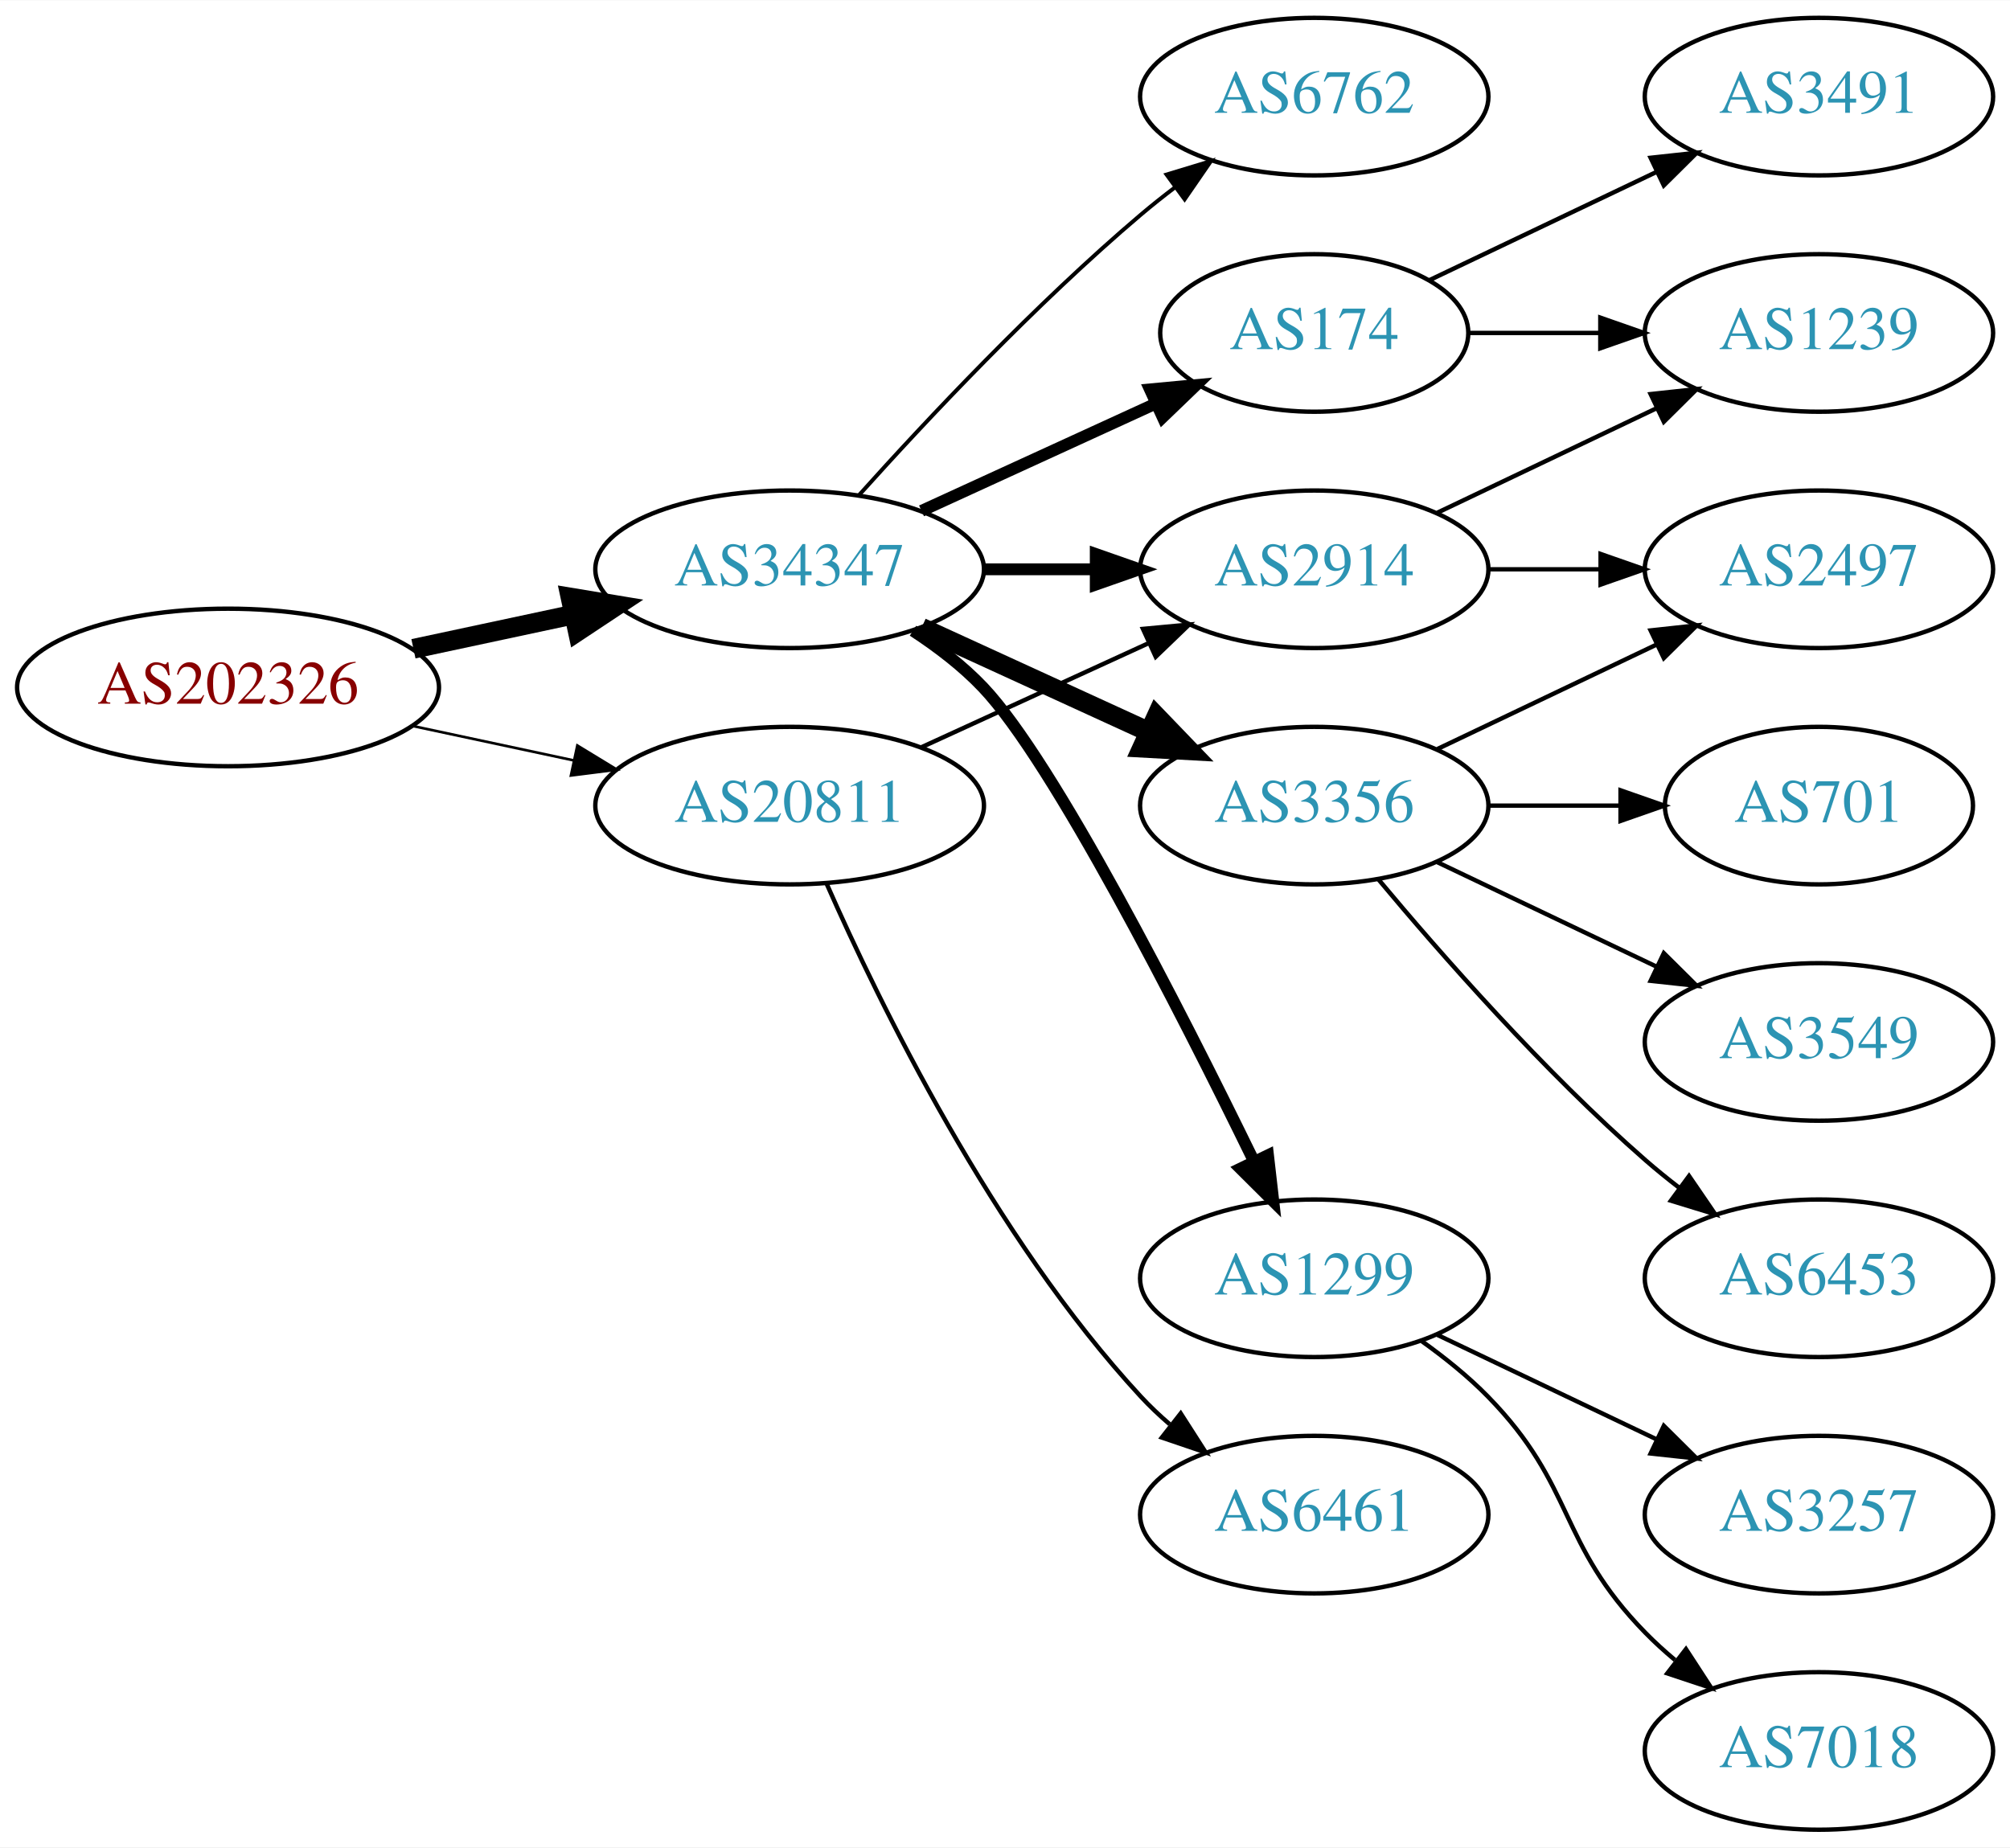
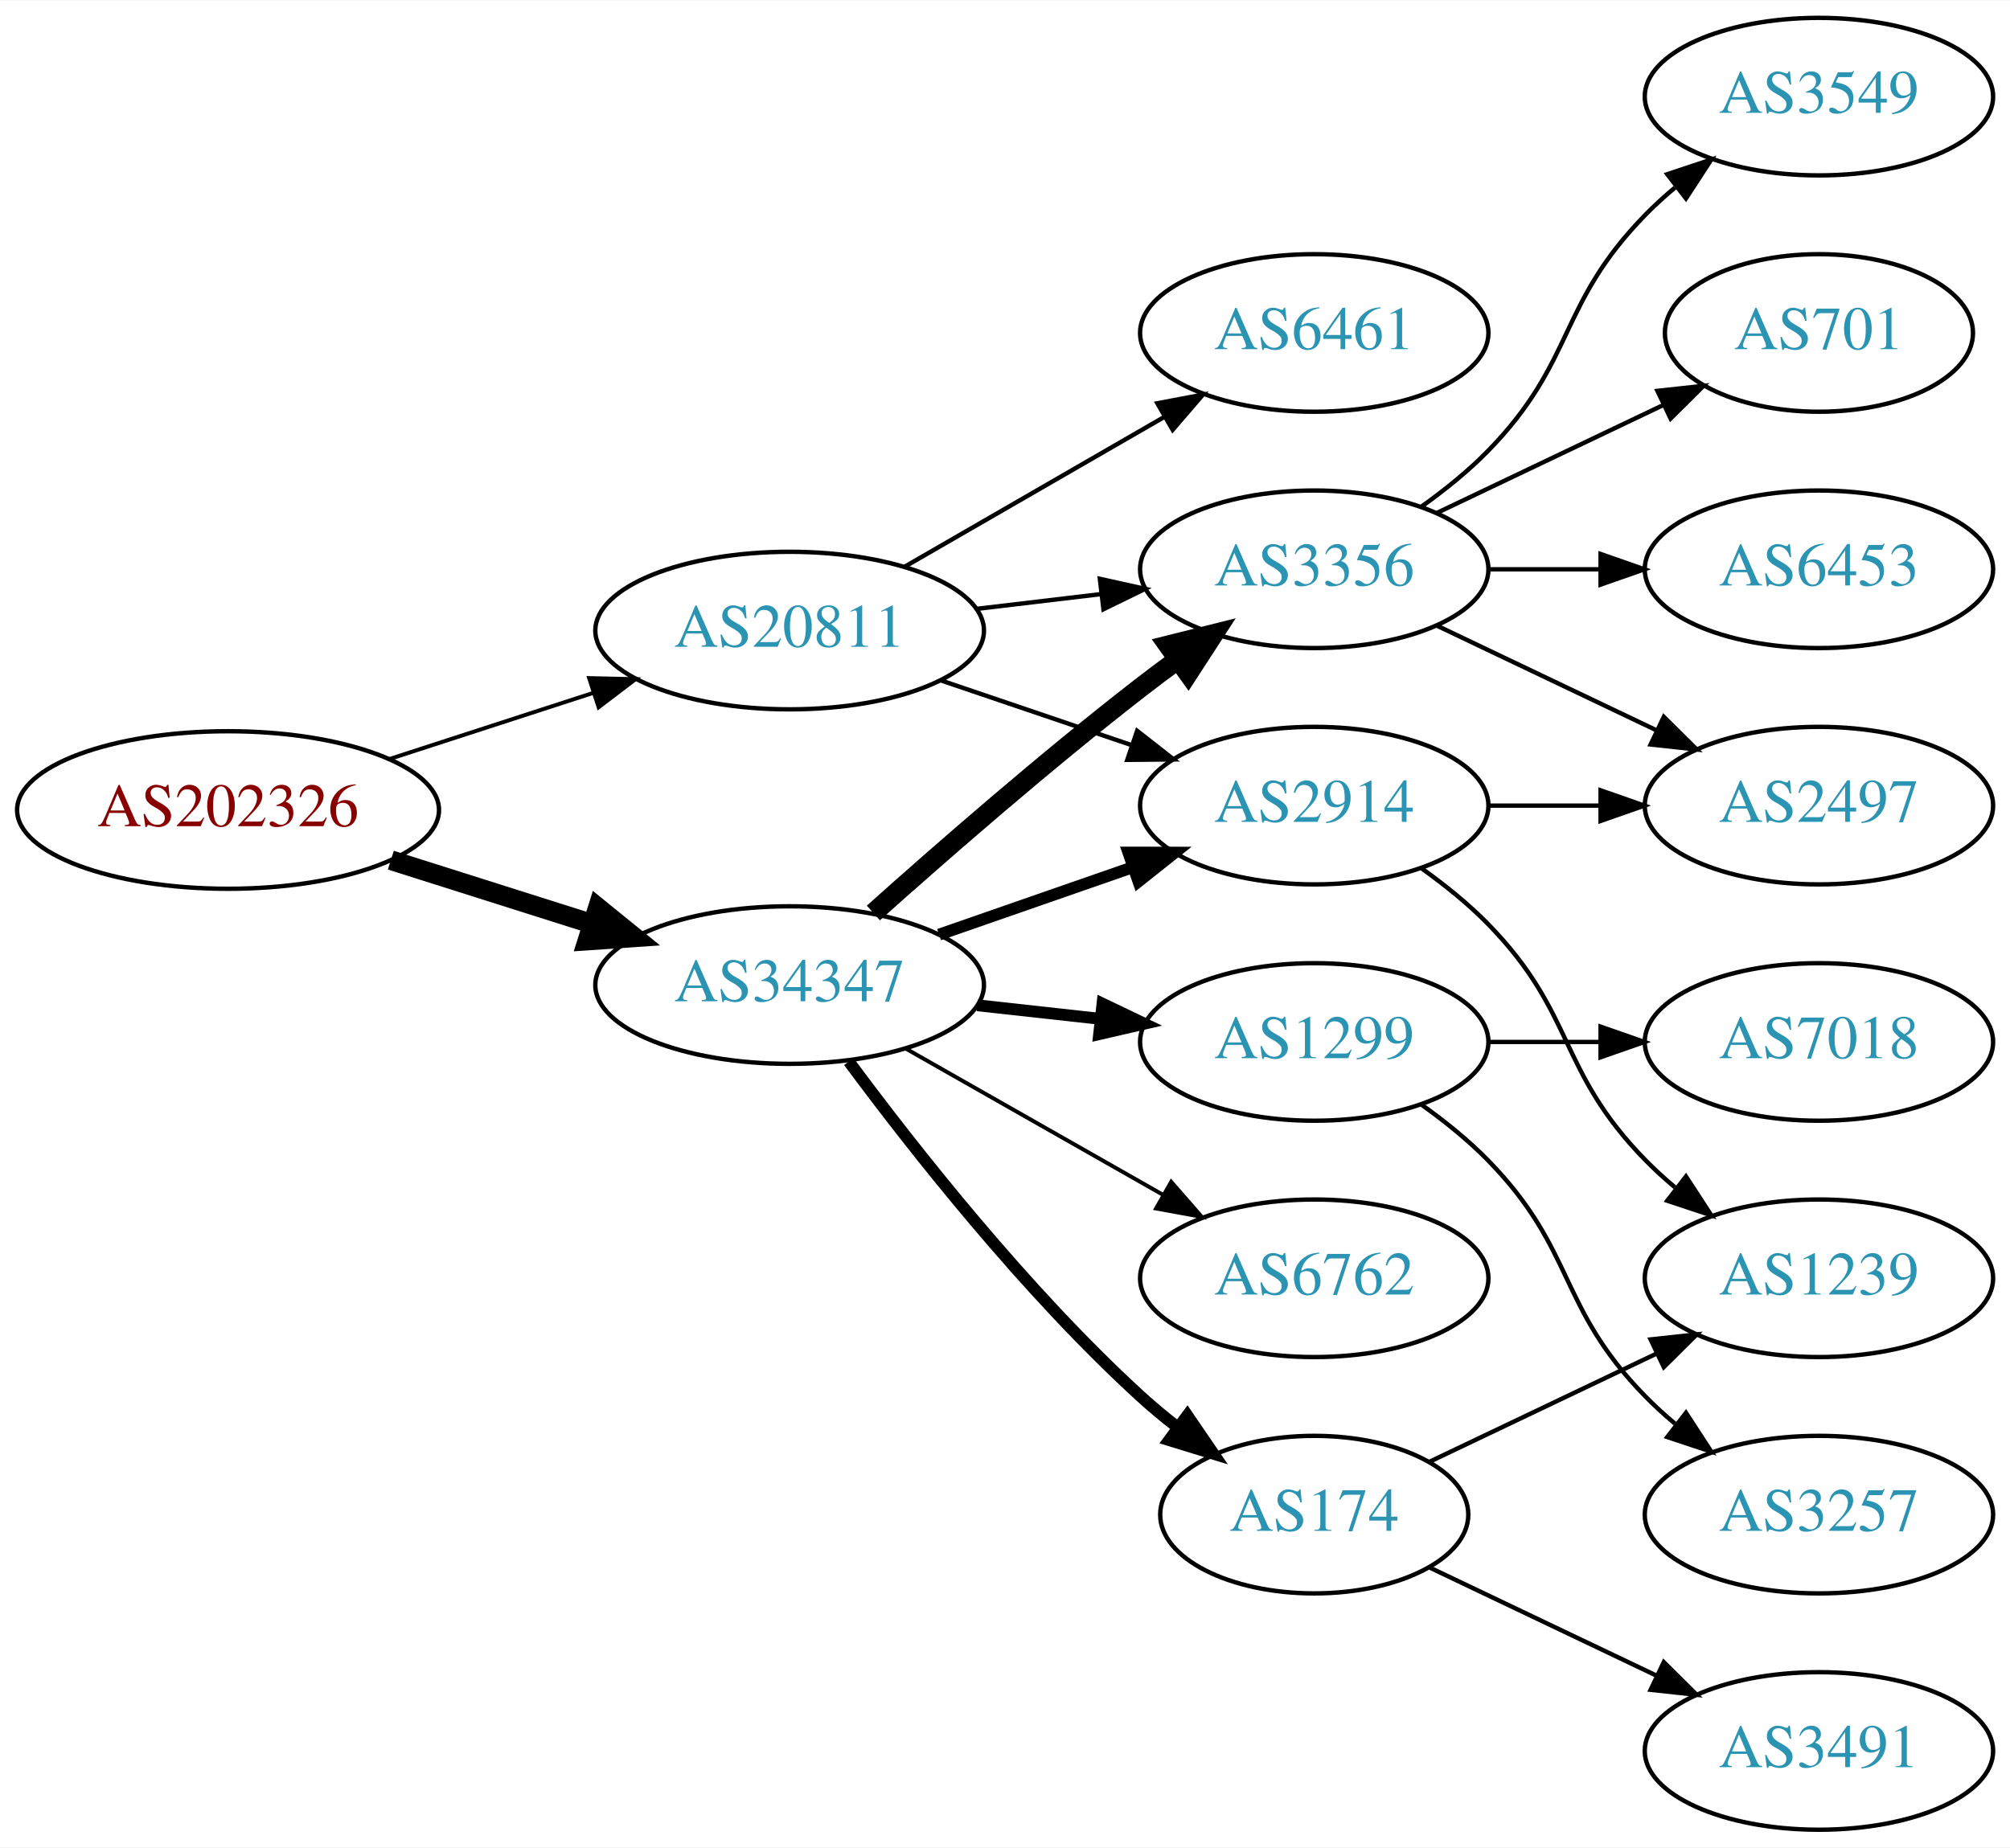
<svg xmlns="http://www.w3.org/2000/svg" xmlns:xlink="http://www.w3.org/1999/xlink" width="459pt" height="422pt" viewBox="0.00 0.00 459.17 422.00">
  <g id="graph0" class="graph" transform="scale(1 1) rotate(0) translate(4 418)">
    <polygon fill="white" stroke="none" points="-4,4 -4,-418 455.17,-418 455.17,4 -4,4" />
    <g id="node1" class="node">
      <g id="a_node1">
        <a xlink:href="/asn/202326" xlink:title="AS202326 ~ odissea [AT]">
-           <ellipse fill="#ffffff" stroke="black" cx="48.096" cy="-261" rx="48.192" ry="18" />
-           <text text-anchor="middle" x="48.096" y="-257.3" font-family="Times,serif" font-size="14.00" fill="#880000">AS202326</text>
+           <ellipse fill="#ffffff" stroke="black" cx="48.096" cy="-233" rx="48.192" ry="18" />
+           <text text-anchor="middle" x="48.096" y="-229.3" font-family="Times,serif" font-size="14.00" fill="#880000">AS202326</text>
        </a>
      </g>
    </g>
    <g id="node2" class="node">
      <g id="a_node2">
        <a xlink:href="/asn/20811" xlink:title="AS20811 ~ Brennercom S.p.A. [IT]">
-           <ellipse fill="#ffffff" stroke="black" cx="176.388" cy="-234" rx="44.393" ry="18" />
-           <text text-anchor="middle" x="176.388" y="-230.3" font-family="Times,serif" font-size="14.00" fill="#2c94b3">AS20811</text>
+           <ellipse fill="#ffffff" stroke="black" cx="176.388" cy="-274" rx="44.393" ry="18" />
+           <text text-anchor="middle" x="176.388" y="-270.3" font-family="Times,serif" font-size="14.00" fill="#2c94b3">AS20811</text>
        </a>
      </g>
    </g>
    <g id="edge1" class="edge">
-       <path fill="none" stroke="black" stroke-width="0.6" d="M90.448,-252.159C102.138,-249.66 114.964,-246.918 127.027,-244.339" />
-       <polygon fill="black" stroke="black" stroke-width="0.6" points="127.891,-247.733 136.939,-242.22 126.428,-240.888 127.891,-247.733" />
+       <path fill="none" stroke="black" stroke-width="0.9" d="M84.948,-244.639C99.425,-249.339 116.271,-254.808 131.474,-259.744" />
+       <polygon fill="black" stroke="black" stroke-width="0.9" points="130.593,-263.137 141.185,-262.896 132.755,-256.48 130.593,-263.137" />
    </g>
    <g id="node3" class="node">
      <g id="a_node3">
        <a xlink:href="/asn/34347" xlink:title="AS34347 ~ HALLAG Kommunal GmbH [AT]">
-           <ellipse fill="#ffffff" stroke="black" cx="176.388" cy="-288" rx="44.393" ry="18" />
-           <text text-anchor="middle" x="176.388" y="-284.3" font-family="Times,serif" font-size="14.00" fill="#2c94b3">AS34347</text>
+           <ellipse fill="#ffffff" stroke="black" cx="176.388" cy="-193" rx="44.393" ry="18" />
+           <text text-anchor="middle" x="176.388" y="-189.3" font-family="Times,serif" font-size="14.00" fill="#2c94b3">AS34347</text>
        </a>
      </g>
    </g>
    <g id="edge2" class="edge">
-       <path fill="none" stroke="black" stroke-width="4.5" d="M90.448,-269.841C102.138,-272.34 114.964,-275.082 127.027,-277.661" />
-       <polygon fill="black" stroke="black" stroke-width="4.5" points="126.336,-281.54 136.939,-279.78 127.983,-273.839 126.336,-281.54" />
+       <path fill="none" stroke="black" stroke-width="4.5" d="M85.286,-221.538C99.636,-216.993 116.272,-211.723 131.315,-206.959" />
+       <polygon fill="black" stroke="black" stroke-width="4.5" points="132.586,-210.687 140.93,-203.914 130.208,-203.179 132.586,-210.687" />
    </g>
    <g id="node4" class="node">
      <g id="a_node4">
-         <a xlink:href="/asn/2914" xlink:title="AS2914 ~ NTT America, Inc. [US]">
-           <ellipse fill="#ffffff" stroke="black" cx="296.23" cy="-288" rx="39.794" ry="18" />
-           <text text-anchor="middle" x="296.23" y="-284.3" font-family="Times,serif" font-size="14.00" fill="#2c94b3">AS2914</text>
+         <a xlink:href="/asn/6461" xlink:title="AS6461 ~ Zayo Bandwidth [US]">
+           <ellipse fill="#ffffff" stroke="black" cx="296.23" cy="-342" rx="39.794" ry="18" />
+           <text text-anchor="middle" x="296.23" y="-338.3" font-family="Times,serif" font-size="14.00" fill="#2c94b3">AS6461</text>
        </a>
      </g>
    </g>
    <g id="edge3" class="edge">
-       <path fill="none" stroke="black" d="M206.517,-247.348C222.128,-254.502 241.526,-263.391 258.198,-271.03" />
-       <polygon fill="black" stroke="black" points="257.101,-274.378 267.65,-275.362 260.017,-268.014 257.101,-274.378" />
+       <path fill="none" stroke="black" d="M202.668,-288.588C219.987,-298.582 243.138,-311.941 261.954,-322.799" />
+       <polygon fill="black" stroke="black" points="260.388,-325.935 270.799,-327.902 263.886,-319.872 260.388,-325.935" />
    </g>
    <g id="node5" class="node">
      <g id="a_node5">
-         <a xlink:href="/asn/6461" xlink:title="AS6461 ~ Zayo Bandwidth [US]">
-           <ellipse fill="#ffffff" stroke="black" cx="296.23" cy="-72" rx="39.794" ry="18" />
-           <text text-anchor="middle" x="296.23" y="-68.3" font-family="Times,serif" font-size="14.00" fill="#2c94b3">AS6461</text>
+         <a xlink:href="/asn/2914" xlink:title="AS2914 ~ NTT America, Inc. [US]">
+           <ellipse fill="#ffffff" stroke="black" cx="296.23" cy="-234" rx="39.794" ry="18" />
+           <text text-anchor="middle" x="296.23" y="-230.3" font-family="Times,serif" font-size="14.00" fill="#2c94b3">AS2914</text>
        </a>
      </g>
    </g>
    <g id="edge4" class="edge">
-       <path fill="none" stroke="black" d="M184.803,-216.239C196.872,-188.817 222.843,-135.527 256.584,-99 258.614,-96.802 260.853,-94.681 263.199,-92.66" />
-       <polygon fill="black" stroke="black" points="265.726,-95.126 271.443,-86.206 261.411,-89.614 265.726,-95.126" />
-     </g>
-     <g id="edge7" class="edge">
-       <path fill="none" stroke="black" stroke-width="2.7" d="M220.599,-288C228.911,-288 237.674,-288 246.156,-288" />
-       <polygon fill="black" stroke="black" stroke-width="2.7" points="246.315,-291.5 256.315,-288 246.315,-284.5 246.315,-291.5" />
+       <path fill="none" stroke="black" d="M210.841,-262.645C224.442,-258.028 240.284,-252.651 254.546,-247.81" />
+       <polygon fill="black" stroke="black" points="255.775,-251.089 264.119,-244.56 253.525,-244.46 255.775,-251.089" />
    </g>
    <g id="node6" class="node">
      <g id="a_node6">
        <a xlink:href="/asn/3356" xlink:title="AS3356 ~ Level 3 Parent, LLC [US]">
-           <ellipse fill="#ffffff" stroke="black" cx="296.23" cy="-234" rx="39.794" ry="18" />
-           <text text-anchor="middle" x="296.23" y="-230.3" font-family="Times,serif" font-size="14.00" fill="#2c94b3">AS3356</text>
+           <ellipse fill="#ffffff" stroke="black" cx="296.23" cy="-288" rx="39.794" ry="18" />
+           <text text-anchor="middle" x="296.23" y="-284.3" font-family="Times,serif" font-size="14.00" fill="#2c94b3">AS3356</text>
        </a>
      </g>
    </g>
    <g id="edge5" class="edge">
-       <path fill="none" stroke="black" stroke-width="4.5" d="M206.517,-274.652C222.128,-267.498 241.526,-258.609 258.198,-250.97" />
-       <polygon fill="black" stroke="black" stroke-width="4.5" points="260.199,-254.384 267.65,-246.638 256.919,-247.225 260.199,-254.384" />
+       <path fill="none" stroke="black" d="M218.934,-278.936C228.18,-280.034 238.053,-281.207 247.525,-282.332" />
+       <polygon fill="black" stroke="black" points="247.253,-285.825 257.596,-283.529 248.079,-278.874 247.253,-285.825" />
+     </g>
+     <g id="edge10" class="edge">
+       <path fill="none" stroke="black" stroke-width="2.7" d="M210.527,-204.53C224.244,-209.302 240.284,-214.883 254.693,-219.896" />
+       <polygon fill="black" stroke="black" stroke-width="2.7" points="253.765,-223.279 264.36,-223.26 256.065,-216.668 253.765,-223.279" />
+     </g>
+     <g id="edge8" class="edge">
+       <path fill="none" stroke="black" stroke-width="4.5" d="M195.514,-209.471C211.292,-223.585 234.96,-244.23 256.584,-261 259.318,-263.121 262.204,-265.278 265.116,-267.401" />
+       <polygon fill="black" stroke="black" stroke-width="4.5" points="262.863,-270.63 273.289,-273.236 267.439,-264.221 262.863,-270.63" />
    </g>
    <g id="node7" class="node">
      <g id="a_node7">
        <a xlink:href="/asn/1299" xlink:title="AS1299 ~ Telia Carrier [EU]">
-           <ellipse fill="#ffffff" stroke="black" cx="296.23" cy="-126" rx="39.794" ry="18" />
-           <text text-anchor="middle" x="296.23" y="-122.3" font-family="Times,serif" font-size="14.00" fill="#2c94b3">AS1299</text>
+           <ellipse fill="#ffffff" stroke="black" cx="296.23" cy="-180" rx="39.794" ry="18" />
+           <text text-anchor="middle" x="296.23" y="-176.3" font-family="Times,serif" font-size="14.00" fill="#2c94b3">AS1299</text>
        </a>
      </g>
    </g>
    <g id="edge6" class="edge">
-       <path fill="none" stroke="black" stroke-width="2.7" d="M204.565,-273.961C210.274,-270.24 215.96,-265.878 220.584,-261 236.681,-244.016 265.585,-187.314 282.31,-153.032" />
-       <polygon fill="black" stroke="black" stroke-width="2.7" points="285.672,-154.12 286.883,-143.595 279.372,-151.068 285.672,-154.12" />
+       <path fill="none" stroke="black" stroke-width="2.7" d="M219.266,-188.38C228.303,-187.383 237.924,-186.322 247.175,-185.301" />
+       <polygon fill="black" stroke="black" stroke-width="2.7" points="247.856,-188.747 257.412,-184.172 247.089,-181.79 247.856,-188.747" />
    </g>
    <g id="node8" class="node">
      <g id="a_node8">
        <a xlink:href="/asn/6762" xlink:title="AS6762 ~ TELECOM ITALIA SPARKLE S.p.A. [IT]">
-           <ellipse fill="#ffffff" stroke="black" cx="296.23" cy="-396" rx="39.794" ry="18" />
-           <text text-anchor="middle" x="296.23" y="-392.3" font-family="Times,serif" font-size="14.00" fill="#2c94b3">AS6762</text>
-         </a>
-       </g>
-     </g>
-     <g id="edge8" class="edge">
-       <path fill="none" stroke="black" stroke-width="0.9" d="M192.32,-305.044C207.646,-322.097 232.582,-348.65 256.584,-369 259.081,-371.117 261.741,-373.232 264.453,-375.293" />
-       <polygon fill="black" stroke="black" stroke-width="0.9" points="262.489,-378.194 272.629,-381.266 266.619,-372.541 262.489,-378.194" />
+           <ellipse fill="#ffffff" stroke="black" cx="296.23" cy="-126" rx="39.794" ry="18" />
+           <text text-anchor="middle" x="296.23" y="-122.3" font-family="Times,serif" font-size="14.00" fill="#2c94b3">AS6762</text>
+         </a>
+       </g>
+     </g>
+     <g id="edge7" class="edge">
+       <path fill="none" stroke="black" stroke-width="0.9" d="M202.958,-178.462C220.177,-168.672 243.062,-155.66 261.733,-145.045" />
+       <polygon fill="black" stroke="black" stroke-width="0.9" points="263.554,-148.036 270.517,-140.05 260.094,-141.95 263.554,-148.036" />
    </g>
    <g id="node9" class="node">
      <g id="a_node9">
        <a xlink:href="/asn/174" xlink:title="AS174 ~ Cogent Communications [US]">
-           <ellipse fill="#ffffff" stroke="black" cx="296.23" cy="-342" rx="35.194" ry="18" />
-           <text text-anchor="middle" x="296.23" y="-338.3" font-family="Times,serif" font-size="14.00" fill="#2c94b3">AS174</text>
+           <ellipse fill="#ffffff" stroke="black" cx="296.23" cy="-72" rx="35.194" ry="18" />
+           <text text-anchor="middle" x="296.23" y="-68.3" font-family="Times,serif" font-size="14.00" fill="#2c94b3">AS174</text>
        </a>
      </g>
    </g>
    <g id="edge9" class="edge">
-       <path fill="none" stroke="black" stroke-width="2.7" d="M206.517,-301.348C222.734,-308.78 243.038,-318.083 260.127,-325.914" />
-       <polygon fill="black" stroke="black" stroke-width="2.7" points="258.695,-329.108 269.244,-330.092 261.611,-322.744 258.695,-329.108" />
+       <path fill="none" stroke="black" stroke-width="2.7" d="M189.908,-175.531C204.587,-155.714 230.273,-123.036 256.584,-99 259.201,-96.609 262.039,-94.254 264.948,-91.992" />
+       <polygon fill="black" stroke="black" stroke-width="2.7" points="267.233,-94.655 273.21,-85.907 263.082,-89.019 267.233,-94.655" />
+     </g>
+     <g id="node14" class="node">
+       <g id="a_node14">
+         <a xlink:href="/asn/2497" xlink:title="AS2497 ~ Internet Initiative Japan Inc. [JP]">
+           <ellipse fill="#ffffff" stroke="black" cx="411.523" cy="-234" rx="39.794" ry="18" />
+           <text text-anchor="middle" x="411.523" y="-230.3" font-family="Times,serif" font-size="14.00" fill="#2c94b3">AS2497</text>
+         </a>
+       </g>
+     </g>
+     <g id="edge20" class="edge">
+       <path fill="none" stroke="black" d="M335.902,-234C344.105,-234 352.869,-234 361.401,-234" />
+       <polygon fill="black" stroke="black" points="361.641,-237.5 371.641,-234 361.641,-230.5 361.641,-237.5" />
+     </g>
+     <g id="node17" class="node">
+       <g id="a_node17">
+         <a xlink:href="/asn/1239" xlink:title="AS1239 ~ Sprint [US]">
+           <ellipse fill="#ffffff" stroke="black" cx="411.523" cy="-126" rx="39.794" ry="18" />
+           <text text-anchor="middle" x="411.523" y="-122.3" font-family="Times,serif" font-size="14.00" fill="#2c94b3">AS1239</text>
+         </a>
+       </g>
+     </g>
+     <g id="edge19" class="edge">
+       <path fill="none" stroke="black" d="M320.824,-219.611C326.08,-215.852 331.412,-211.563 335.877,-207 356.049,-186.383 351.704,-173.617 371.877,-153 373.969,-150.861 376.253,-148.782 378.63,-146.79" />
+       <polygon fill="black" stroke="black" points="381.148,-149.268 386.929,-140.389 376.873,-143.725 381.148,-149.268" />
+     </g>
+     <g id="node12" class="node">
+       <g id="a_node12">
+         <a xlink:href="/asn/3549" xlink:title="AS3549 ~ Level 3 Parent, LLC [US]">
+           <ellipse fill="#ffffff" stroke="black" cx="411.523" cy="-396" rx="39.794" ry="18" />
+           <text text-anchor="middle" x="411.523" y="-392.3" font-family="Times,serif" font-size="14.00" fill="#2c94b3">AS3549</text>
+         </a>
+       </g>
+     </g>
+     <g id="edge13" class="edge">
+       <path fill="none" stroke="black" d="M320.824,-302.389C326.08,-306.148 331.412,-310.437 335.877,-315 356.049,-335.617 351.704,-348.383 371.877,-369 373.969,-371.139 376.253,-373.218 378.63,-375.21" />
+       <polygon fill="black" stroke="black" points="376.873,-378.275 386.929,-381.611 381.148,-372.732 376.873,-378.275" />
+     </g>
+     <g id="node13" class="node">
+       <g id="a_node13">
+         <a xlink:href="/asn/701" xlink:title="AS701 ~ UUNET [US]">
+           <ellipse fill="#ffffff" stroke="black" cx="411.523" cy="-342" rx="35.194" ry="18" />
+           <text text-anchor="middle" x="411.523" y="-338.3" font-family="Times,serif" font-size="14.00" fill="#2c94b3">AS701</text>
+         </a>
+       </g>
+     </g>
+     <g id="edge14" class="edge">
+       <path fill="none" stroke="black" d="M324.367,-300.934C339.798,-308.29 359.284,-317.577 375.819,-325.459" />
+       <polygon fill="black" stroke="black" points="374.628,-328.768 385.161,-329.911 377.64,-322.449 374.628,-328.768" />
+     </g>
+     <g id="edge15" class="edge">
+       <path fill="none" stroke="black" d="M324.367,-275.066C339.361,-267.919 358.182,-258.948 374.405,-251.215" />
+       <polygon fill="black" stroke="black" points="376.087,-254.291 383.608,-246.829 373.075,-247.972 376.087,-254.291" />
+     </g>
+     <g id="node15" class="node">
+       <g id="a_node15">
+         <a xlink:href="/asn/6453" xlink:title="AS6453 ~ TATA COMMUNICATIONS (AMERICA) INC [US]">
+           <ellipse fill="#ffffff" stroke="black" cx="411.523" cy="-288" rx="39.794" ry="18" />
+           <text text-anchor="middle" x="411.523" y="-284.3" font-family="Times,serif" font-size="14.00" fill="#2c94b3">AS6453</text>
+         </a>
+       </g>
+     </g>
+     <g id="edge16" class="edge">
+       <path fill="none" stroke="black" d="M335.902,-288C344.105,-288 352.869,-288 361.401,-288" />
+       <polygon fill="black" stroke="black" points="361.641,-291.5 371.641,-288 361.641,-284.5 361.641,-291.5" />
    </g>
    <g id="node10" class="node">
      <g id="a_node10">
-         <a xlink:href="/asn/2497" xlink:title="AS2497 ~ Internet Initiative Japan Inc. [JP]">
-           <ellipse fill="#ffffff" stroke="black" cx="411.523" cy="-288" rx="39.794" ry="18" />
-           <text text-anchor="middle" x="411.523" y="-284.3" font-family="Times,serif" font-size="14.00" fill="#2c94b3">AS2497</text>
-         </a>
-       </g>
-     </g>
-     <g id="edge10" class="edge">
-       <path fill="none" stroke="black" d="M335.902,-288C344.105,-288 352.869,-288 361.401,-288" />
-       <polygon fill="black" stroke="black" points="361.641,-291.5 371.641,-288 361.641,-284.5 361.641,-291.5" />
+         <a xlink:href="/asn/7018" xlink:title="AS7018 ~ AT&amp;T Services, Inc. [US]">
+           <ellipse fill="#ffffff" stroke="black" cx="411.523" cy="-180" rx="39.794" ry="18" />
+           <text text-anchor="middle" x="411.523" y="-176.3" font-family="Times,serif" font-size="14.00" fill="#2c94b3">AS7018</text>
+         </a>
+       </g>
+     </g>
+     <g id="edge11" class="edge">
+       <path fill="none" stroke="black" d="M335.902,-180C344.105,-180 352.869,-180 361.401,-180" />
+       <polygon fill="black" stroke="black" points="361.641,-183.5 371.641,-180 361.641,-176.5 361.641,-183.5" />
    </g>
    <g id="node11" class="node">
      <g id="a_node11">
-         <a xlink:href="/asn/1239" xlink:title="AS1239 ~ Sprint [US]">
-           <ellipse fill="#ffffff" stroke="black" cx="411.523" cy="-342" rx="39.794" ry="18" />
-           <text text-anchor="middle" x="411.523" y="-338.3" font-family="Times,serif" font-size="14.00" fill="#2c94b3">AS1239</text>
-         </a>
-       </g>
-     </g>
-     <g id="edge11" class="edge">
-       <path fill="none" stroke="black" d="M324.367,-300.934C339.361,-308.081 358.182,-317.052 374.405,-324.785" />
-       <polygon fill="black" stroke="black" points="373.075,-328.028 383.608,-329.171 376.087,-321.709 373.075,-328.028" />
-     </g>
-     <g id="edge16" class="edge">
-       <path fill="none" stroke="black" d="M324.367,-246.934C339.361,-254.081 358.182,-263.052 374.405,-270.785" />
-       <polygon fill="black" stroke="black" points="373.075,-274.028 383.608,-275.171 376.087,-267.709 373.075,-274.028" />
-     </g>
-     <g id="node15" class="node">
-       <g id="a_node15">
-         <a xlink:href="/asn/3549" xlink:title="AS3549 ~ Level 3 Parent, LLC [US]">
-           <ellipse fill="#ffffff" stroke="black" cx="411.523" cy="-180" rx="39.794" ry="18" />
-           <text text-anchor="middle" x="411.523" y="-176.3" font-family="Times,serif" font-size="14.00" fill="#2c94b3">AS3549</text>
-         </a>
-       </g>
-     </g>
-     <g id="edge17" class="edge">
-       <path fill="none" stroke="black" d="M324.367,-221.066C339.361,-213.919 358.182,-204.948 374.405,-197.215" />
-       <polygon fill="black" stroke="black" points="376.087,-200.291 383.608,-192.829 373.075,-193.972 376.087,-200.291" />
-     </g>
-     <g id="node16" class="node">
-       <g id="a_node16">
-         <a xlink:href="/asn/6453" xlink:title="AS6453 ~ TATA COMMUNICATIONS (AMERICA) INC [US]">
-           <ellipse fill="#ffffff" stroke="black" cx="411.523" cy="-126" rx="39.794" ry="18" />
-           <text text-anchor="middle" x="411.523" y="-122.3" font-family="Times,serif" font-size="14.00" fill="#2c94b3">AS6453</text>
-         </a>
-       </g>
-     </g>
-     <g id="edge18" class="edge">
-       <path fill="none" stroke="black" d="M310.86,-217.183C325.143,-200.071 348.689,-173.255 371.877,-153 374.342,-150.846 376.981,-148.706 379.678,-146.628" />
-       <polygon fill="black" stroke="black" points="381.851,-149.375 387.832,-140.63 377.703,-143.736 381.851,-149.375" />
-     </g>
-     <g id="node17" class="node">
-       <g id="a_node17">
-         <a xlink:href="/asn/701" xlink:title="AS701 ~ UUNET [US]">
-           <ellipse fill="#ffffff" stroke="black" cx="411.523" cy="-234" rx="35.194" ry="18" />
-           <text text-anchor="middle" x="411.523" y="-230.3" font-family="Times,serif" font-size="14.00" fill="#2c94b3">AS701</text>
-         </a>
-       </g>
-     </g>
-     <g id="edge19" class="edge">
-       <path fill="none" stroke="black" d="M335.902,-234C345.608,-234 356.098,-234 366.061,-234" />
-       <polygon fill="black" stroke="black" points="366.198,-237.5 376.198,-234 366.198,-230.5 366.198,-237.5" />
-     </g>
-     <g id="node12" class="node">
-       <g id="a_node12">
        <a xlink:href="/asn/3257" xlink:title="AS3257 ~ GTT [DE]">
          <ellipse fill="#ffffff" stroke="black" cx="411.523" cy="-72" rx="39.794" ry="18" />
          <text text-anchor="middle" x="411.523" y="-68.3" font-family="Times,serif" font-size="14.00" fill="#2c94b3">AS3257</text>
        </a>
      </g>
    </g>
    <g id="edge12" class="edge">
-       <path fill="none" stroke="black" d="M324.367,-113.066C339.361,-105.919 358.182,-96.948 374.405,-89.215" />
-       <polygon fill="black" stroke="black" points="376.087,-92.291 383.608,-84.829 373.075,-85.972 376.087,-92.291" />
-     </g>
-     <g id="node13" class="node">
-       <g id="a_node13">
-         <a xlink:href="/asn/7018" xlink:title="AS7018 ~ AT&amp;T Services, Inc. [US]">
+       <path fill="none" stroke="black" d="M320.824,-165.611C326.08,-161.852 331.412,-157.563 335.877,-153 356.049,-132.383 351.704,-119.617 371.877,-99 373.969,-96.861 376.253,-94.782 378.63,-92.79" />
+       <polygon fill="black" stroke="black" points="381.148,-95.268 386.929,-86.389 376.873,-89.725 381.148,-95.268" />
+     </g>
+     <g id="node16" class="node">
+       <g id="a_node16">
+         <a xlink:href="/asn/3491" xlink:title="AS3491 ~ PCCW Global, Inc. [US]">
          <ellipse fill="#ffffff" stroke="black" cx="411.523" cy="-18" rx="39.794" ry="18" />
-           <text text-anchor="middle" x="411.523" y="-14.3" font-family="Times,serif" font-size="14.00" fill="#2c94b3">AS7018</text>
-         </a>
-       </g>
-     </g>
-     <g id="edge13" class="edge">
-       <path fill="none" stroke="black" d="M320.824,-111.611C326.08,-107.852 331.412,-103.563 335.877,-99 356.049,-78.383 351.704,-65.617 371.877,-45 373.969,-42.861 376.253,-40.782 378.63,-38.79" />
-       <polygon fill="black" stroke="black" points="381.148,-41.268 386.929,-32.389 376.873,-35.725 381.148,-41.268" />
-     </g>
-     <g id="edge15" class="edge">
-       <path fill="none" stroke="black" d="M331.529,-342C340.906,-342 351.257,-342 361.291,-342" />
-       <polygon fill="black" stroke="black" points="361.58,-345.5 371.58,-342 361.58,-338.5 361.58,-345.5" />
-     </g>
-     <g id="node14" class="node">
-       <g id="a_node14">
-         <a xlink:href="/asn/3491" xlink:title="AS3491 ~ PCCW Global, Inc. [US]">
-           <ellipse fill="#ffffff" stroke="black" cx="411.523" cy="-396" rx="39.794" ry="18" />
-           <text text-anchor="middle" x="411.523" y="-392.3" font-family="Times,serif" font-size="14.00" fill="#2c94b3">AS3491</text>
-         </a>
-       </g>
-     </g>
-     <g id="edge14" class="edge">
-       <path fill="none" stroke="black" d="M322.655,-354.119C337.958,-361.413 357.681,-370.814 374.563,-378.86" />
-       <polygon fill="black" stroke="black" points="373.071,-382.026 383.604,-383.169 376.082,-375.707 373.071,-382.026" />
+           <text text-anchor="middle" x="411.523" y="-14.3" font-family="Times,serif" font-size="14.00" fill="#2c94b3">AS3491</text>
+         </a>
+       </g>
+     </g>
+     <g id="edge17" class="edge">
+       <path fill="none" stroke="black" d="M322.655,-59.881C337.958,-52.587 357.681,-43.187 374.563,-35.14" />
+       <polygon fill="black" stroke="black" points="376.082,-38.293 383.604,-30.831 373.071,-31.974 376.082,-38.293" />
+     </g>
+     <g id="edge18" class="edge">
+       <path fill="none" stroke="black" d="M322.655,-84.119C337.958,-91.412 357.681,-100.814 374.563,-108.86" />
+       <polygon fill="black" stroke="black" points="373.071,-112.026 383.604,-113.169 376.082,-105.707 373.071,-112.026" />
    </g>
  </g>
</svg>
